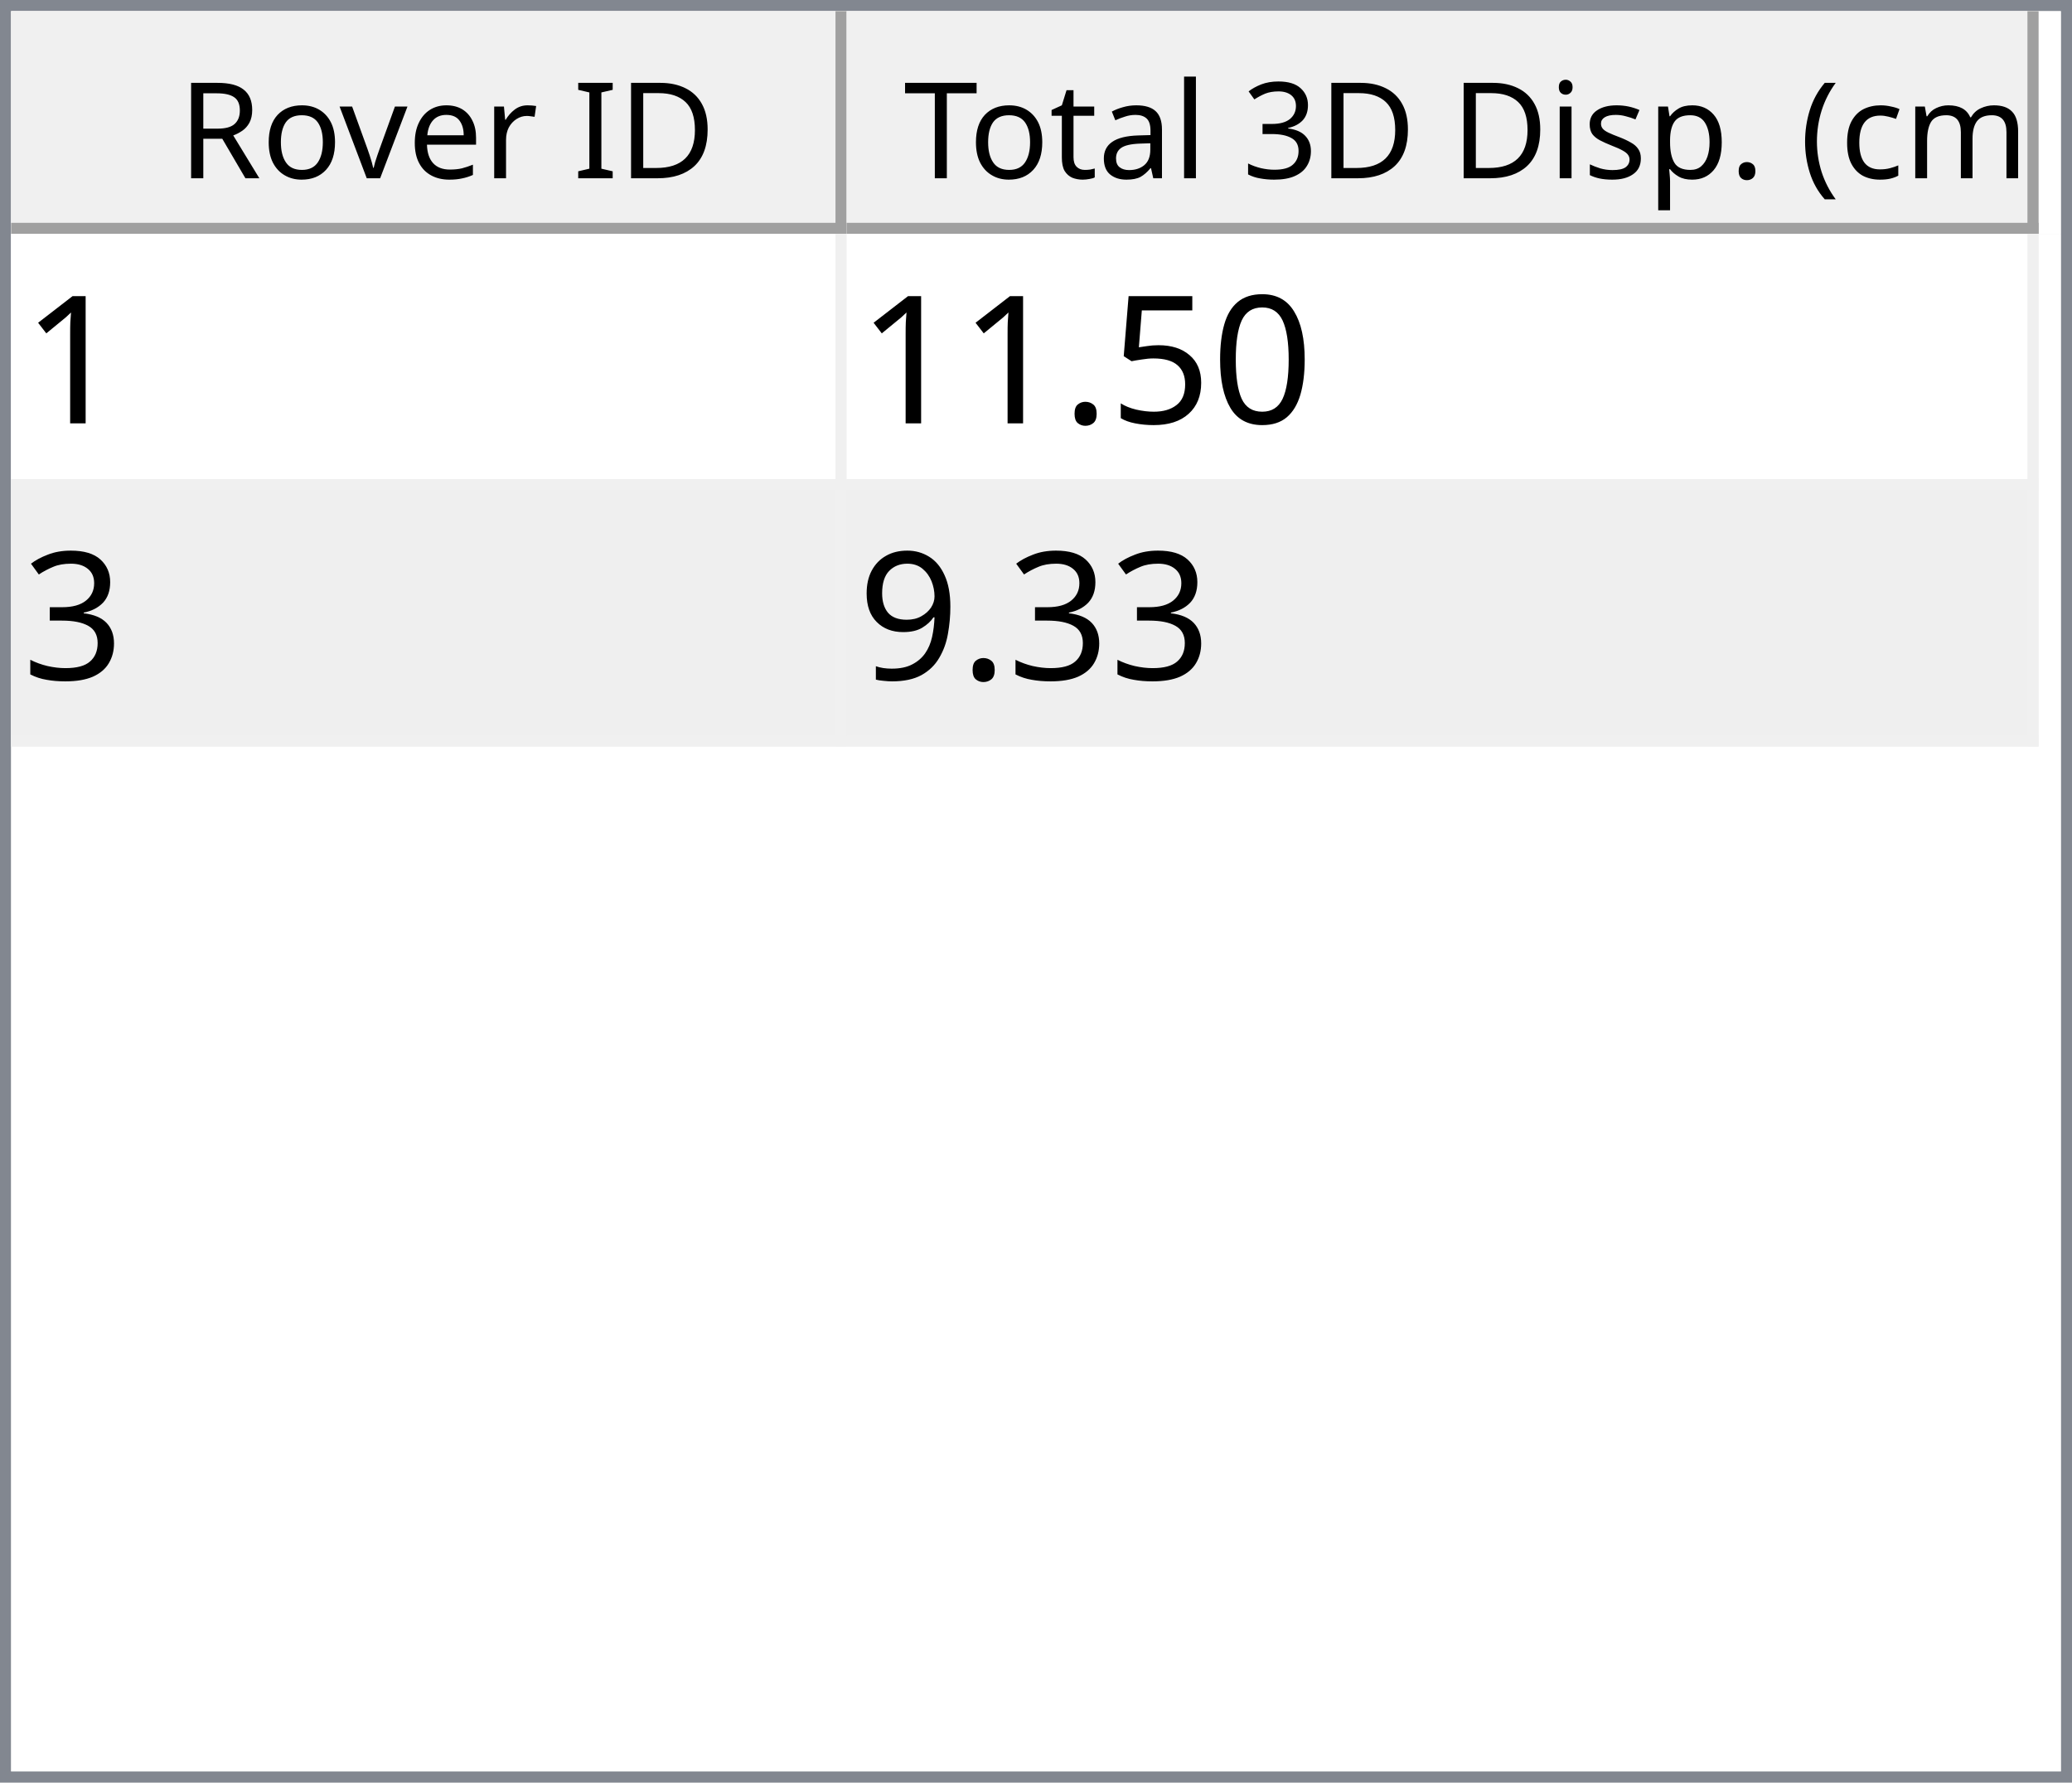
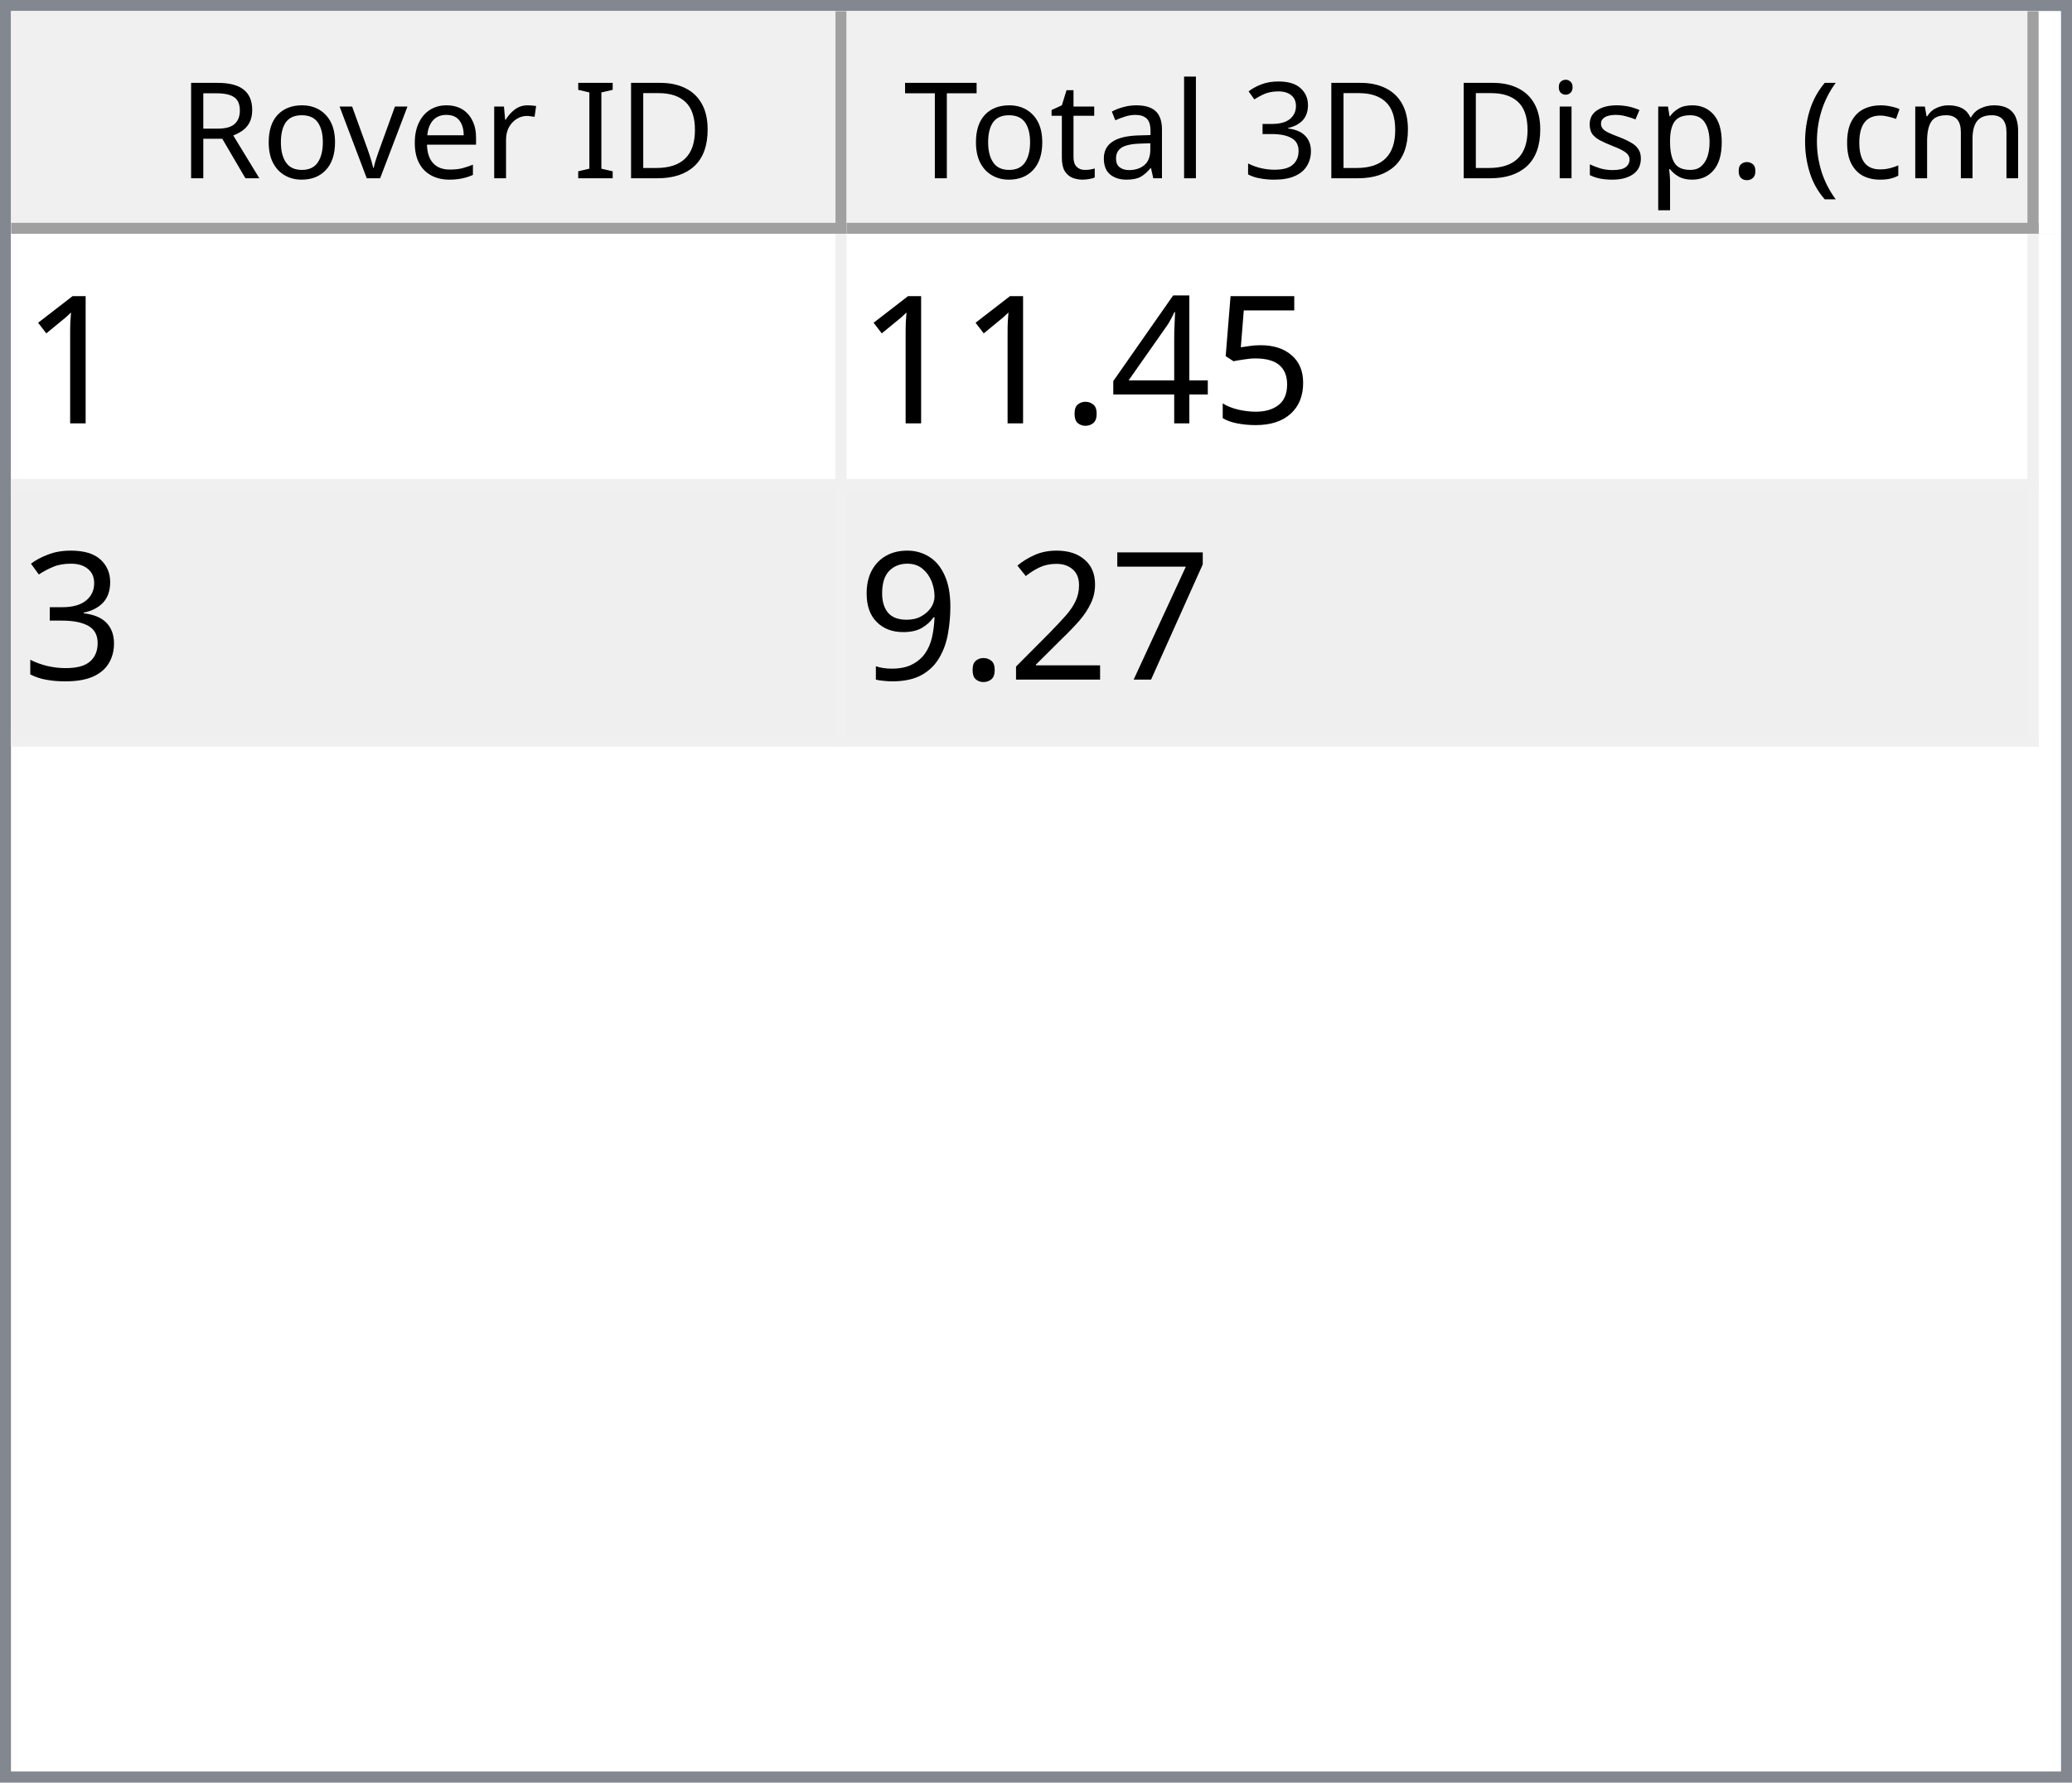
<svg xmlns="http://www.w3.org/2000/svg" style="fill-opacity:1; color-rendering:auto; color-interpolation:auto; text-rendering:auto; stroke:black; stroke-linecap:square; stroke-miterlimit:10; shape-rendering:auto; stroke-opacity:1; fill:black; stroke-dasharray:none; font-weight:normal; stroke-width:1; font-family:'Dialog'; font-style:normal; stroke-linejoin:miter; font-size:12px; stroke-dashoffset:0; image-rendering:auto;" width="186" height="160">
  <defs id="genericDefs" />
  <g>
    <defs id="defs1">
      <clipPath clipPathUnits="userSpaceOnUse" id="clipPath1">
        <path d="M0 0 L186 0 L186 160 L0 160 L0 0 Z" />
      </clipPath>
      <clipPath clipPathUnits="userSpaceOnUse" id="clipPath2">
        <path d="M0 0 L0 160 L186 160 L186 0 Z" />
      </clipPath>
      <clipPath clipPathUnits="userSpaceOnUse" id="clipPath3">
        <path d="M0 0 L0 20 L184 20 L184 0 Z" />
      </clipPath>
      <clipPath clipPathUnits="userSpaceOnUse" id="clipPath4">
        <path d="M0 0 L0 20 L75 20 L75 0 Z" />
      </clipPath>
      <clipPath clipPathUnits="userSpaceOnUse" id="clipPath5">
        <path d="M1 1 L1 19 L74 19 L74 1 Z" />
      </clipPath>
      <clipPath clipPathUnits="userSpaceOnUse" id="clipPath6">
        <path d="M0 0 L0 18 L73 18 L73 0 Z" />
      </clipPath>
      <clipPath clipPathUnits="userSpaceOnUse" id="clipPath7">
        <path d="M-0.5 -0.5 L-0.5 19.5 L74.5 19.5 L74.5 -0.5 Z" />
      </clipPath>
      <clipPath clipPathUnits="userSpaceOnUse" id="clipPath8">
        <path d="M0 0 L0 20 L107 20 L107 0 Z" />
      </clipPath>
      <clipPath clipPathUnits="userSpaceOnUse" id="clipPath9">
        <path d="M1 1 L1 19 L106 19 L106 1 Z" />
      </clipPath>
      <clipPath clipPathUnits="userSpaceOnUse" id="clipPath10">
        <path d="M0 0 L0 18 L105 18 L105 0 Z" />
      </clipPath>
      <clipPath clipPathUnits="userSpaceOnUse" id="clipPath11">
        <path d="M-0.5 -0.5 L-0.5 19.5 L106.5 19.5 L106.5 -0.5 Z" />
      </clipPath>
      <clipPath clipPathUnits="userSpaceOnUse" id="clipPath12">
        <path d="M0 0 L0 138 L184 138 L184 0 Z" />
      </clipPath>
      <clipPath clipPathUnits="userSpaceOnUse" id="clipPath13">
        <path d="M0 0 L0 46 L182 46 L182 0 Z" />
      </clipPath>
      <clipPath clipPathUnits="userSpaceOnUse" id="clipPath14">
        <path d="M-0.5 -0.5 L-0.5 45.5 L181.5 45.5 L181.5 -0.5 Z" />
      </clipPath>
      <clipPath clipPathUnits="userSpaceOnUse" id="clipPath15">
        <path d="M0 0 L0 22 L74 22 L74 0 Z" />
      </clipPath>
      <clipPath clipPathUnits="userSpaceOnUse" id="clipPath16">
        <path d="M0 0 L0 22 L106 22 L106 0 Z" />
      </clipPath>
      <font horiz-adv-x="64.551" id="font1">
        <font-face ascent="107.91" descent="25.098" units-per-em="100" style="font-style:normal; font-family:Segoe UI; font-weight:normal;" />
        <missing-glyph horiz-adv-x="64.551" d="M8.109 0 L8.109 68.266 L56.453 68.266 L56.453 0 L8.109 0 ZM15.328 7.234 L49.219 7.234 L49.219 61.031 L15.328 61.031 L15.328 7.234 Z" />
        <glyph unicode="D" horiz-adv-x="70.117" d="M9.188 0 L9.188 70.016 L28.516 70.016 Q65.531 70.016 65.531 35.891 Q65.531 19.672 55.25 9.836 Q44.969 0 27.734 0 L9.188 0 ZM17.391 62.594 L17.391 7.422 L27.828 7.422 Q41.609 7.422 49.273 14.797 Q56.938 22.172 56.938 35.688 Q56.938 62.594 28.328 62.594 L17.391 62.594 Z" />
        <glyph unicode="I" horiz-adv-x="26.611" d="M17.391 0 L9.188 0 L9.188 70.016 L17.391 70.016 L17.391 0 Z" />
        <glyph unicode=" " horiz-adv-x="27.393" d="" />
        <glyph unicode="r" horiz-adv-x="34.766" d="M34.188 41.891 Q32.078 43.5 28.125 43.5 Q23 43.5 19.555 38.672 Q16.109 33.844 16.109 25.484 L16.109 0 L8.109 0 L8.109 50 L16.109 50 L16.109 39.703 L16.312 39.703 Q18.016 44.969 21.531 47.922 Q25.047 50.875 29.391 50.875 Q32.516 50.875 34.188 50.203 L34.188 41.891 Z" />
        <glyph unicode="e" horiz-adv-x="52.295" d="M48.297 23 L12.984 23 Q13.188 14.656 17.484 10.109 Q21.781 5.562 29.297 5.562 Q37.75 5.562 44.828 11.141 L44.828 3.609 Q38.234 -1.172 27.391 -1.172 Q16.797 -1.172 10.742 5.641 Q4.688 12.453 4.688 24.812 Q4.688 36.469 11.305 43.82 Q17.922 51.172 27.734 51.172 Q37.547 51.172 42.922 44.828 Q48.297 38.484 48.297 27.203 L48.297 23 ZM40.094 29.781 Q40.047 36.719 36.75 40.578 Q33.453 44.438 27.594 44.438 Q21.922 44.438 17.969 40.383 Q14.016 36.328 13.094 29.781 L40.094 29.781 Z" />
        <glyph unicode="v" horiz-adv-x="47.9" d="M47.406 50 L27.484 0 L19.625 0 L0.688 50 L9.469 50 L22.172 13.672 Q23.578 9.672 23.922 6.688 L24.125 6.688 Q24.609 10.453 25.688 13.484 L38.969 50 L47.406 50 Z" />
        <glyph unicode="o" horiz-adv-x="58.594" d="M29 -1.172 Q17.922 -1.172 11.305 5.836 Q4.688 12.844 4.688 24.422 Q4.688 37.016 11.57 44.094 Q18.453 51.172 30.172 51.172 Q41.359 51.172 47.633 44.289 Q53.906 37.406 53.906 25.203 Q53.906 13.234 47.141 6.031 Q40.375 -1.172 29 -1.172 ZM29.594 44.438 Q21.875 44.438 17.383 39.188 Q12.891 33.938 12.891 24.703 Q12.891 15.828 17.43 10.695 Q21.969 5.562 29.594 5.562 Q37.359 5.562 41.531 10.594 Q45.703 15.625 45.703 24.906 Q45.703 34.281 41.531 39.359 Q37.359 44.438 29.594 44.438 Z" />
        <glyph unicode="R" horiz-adv-x="59.814" d="M59.375 0 L49.609 0 L37.891 19.625 Q36.281 22.359 34.766 24.289 Q33.25 26.219 31.664 27.438 Q30.078 28.656 28.25 29.219 Q26.422 29.781 24.125 29.781 L17.391 29.781 L17.391 0 L9.188 0 L9.188 70.016 L30.078 70.016 Q34.672 70.016 38.555 68.867 Q42.438 67.719 45.289 65.375 Q48.141 63.031 49.758 59.547 Q51.375 56.062 51.375 51.375 Q51.375 47.703 50.273 44.656 Q49.172 41.609 47.148 39.211 Q45.125 36.812 42.266 35.133 Q39.406 33.453 35.844 32.516 L35.844 32.328 Q37.594 31.547 38.891 30.547 Q40.188 29.547 41.359 28.18 Q42.531 26.812 43.68 25.078 Q44.828 23.344 46.234 21.047 L59.375 0 ZM17.391 62.594 L17.391 37.203 L28.516 37.203 Q31.594 37.203 34.203 38.133 Q36.812 39.062 38.719 40.797 Q40.625 42.531 41.703 45.047 Q42.781 47.562 42.781 50.688 Q42.781 56.297 39.141 59.445 Q35.5 62.594 28.609 62.594 L17.391 62.594 Z" />
        <glyph unicode=")" horiz-adv-x="30.176" d="M8.297 -15.922 L1.172 -15.922 Q16.406 2.344 16.406 26.812 Q16.406 51.469 1.078 70.016 L8.297 70.016 Q23.531 52.156 23.531 26.703 Q23.531 1.375 8.297 -15.922 Z" />
        <glyph unicode="m" horiz-adv-x="86.133" d="M79.109 0 L71.094 0 L71.094 28.719 Q71.094 37.016 68.531 40.727 Q65.969 44.438 59.906 44.438 Q54.781 44.438 51.195 39.75 Q47.609 35.062 47.609 28.516 L47.609 0 L39.594 0 L39.594 29.688 Q39.594 44.438 28.219 44.438 Q22.953 44.438 19.531 40.016 Q16.109 35.594 16.109 28.516 L16.109 0 L8.109 0 L8.109 50 L16.109 50 L16.109 42.094 L16.312 42.094 Q21.625 51.172 31.844 51.172 Q36.969 51.172 40.773 48.312 Q44.578 45.453 46 40.828 Q51.562 51.172 62.594 51.172 Q79.109 51.172 79.109 30.812 L79.109 0 Z" />
        <glyph unicode="c" horiz-adv-x="46.191" d="M42.188 2.297 Q36.422 -1.172 28.516 -1.172 Q17.828 -1.172 11.258 5.789 Q4.688 12.75 4.688 23.828 Q4.688 36.188 11.766 43.68 Q18.844 51.172 30.672 51.172 Q37.25 51.172 42.281 48.734 L42.281 40.531 Q36.719 44.438 30.375 44.438 Q22.703 44.438 17.797 38.945 Q12.891 33.453 12.891 24.516 Q12.891 15.719 17.508 10.641 Q22.125 5.562 29.891 5.562 Q36.422 5.562 42.188 9.906 L42.188 2.297 Z" />
        <glyph unicode="(" horiz-adv-x="30.176" d="M29.109 -15.922 L21.969 -15.922 Q6.844 1.375 6.844 26.703 Q6.844 52.156 21.969 70.016 L29.203 70.016 Q13.875 51.469 13.875 26.812 Q13.875 2.344 29.109 -15.922 Z" />
        <glyph unicode="." horiz-adv-x="21.68" d="M10.891 -1.078 Q8.641 -1.078 7.055 0.539 Q5.469 2.156 5.469 4.391 Q5.469 6.641 7.055 8.273 Q8.641 9.906 10.891 9.906 Q13.188 9.906 14.797 8.273 Q16.406 6.641 16.406 4.391 Q16.406 2.156 14.797 0.539 Q13.188 -1.078 10.891 -1.078 Z" />
        <glyph unicode="p" horiz-adv-x="58.789" d="M16.312 7.234 L16.109 7.234 L16.109 -23 L8.109 -23 L8.109 50 L16.109 50 L16.109 41.219 L16.312 41.219 Q22.219 51.172 33.594 51.172 Q43.266 51.172 48.688 44.461 Q54.109 37.75 54.109 26.469 Q54.109 13.922 48 6.375 Q41.891 -1.172 31.297 -1.172 Q21.578 -1.172 16.312 7.234 ZM16.109 27.391 L16.109 20.406 Q16.109 14.203 20.141 9.883 Q24.172 5.562 30.375 5.562 Q37.641 5.562 41.773 11.133 Q45.906 16.703 45.906 26.609 Q45.906 34.969 42.047 39.703 Q38.188 44.438 31.594 44.438 Q24.609 44.438 20.359 39.578 Q16.109 34.719 16.109 27.391 Z" />
        <glyph unicode="s" horiz-adv-x="42.432" d="M5.078 1.812 L5.078 10.406 Q11.625 5.562 19.484 5.562 Q30.031 5.562 30.031 12.594 Q30.031 14.594 29.125 15.992 Q28.219 17.391 26.68 18.461 Q25.141 19.531 23.07 20.383 Q21 21.234 18.609 22.172 Q15.281 23.484 12.766 24.828 Q10.25 26.172 8.57 27.859 Q6.891 29.547 6.031 31.695 Q5.172 33.844 5.172 36.719 Q5.172 40.234 6.789 42.945 Q8.406 45.656 11.086 47.484 Q13.766 49.312 17.211 50.242 Q20.656 51.172 24.312 51.172 Q30.812 51.172 35.938 48.922 L35.938 40.828 Q30.422 44.438 23.25 44.438 Q21 44.438 19.195 43.922 Q17.391 43.406 16.094 42.477 Q14.797 41.547 14.086 40.258 Q13.375 38.969 13.375 37.406 Q13.375 35.453 14.086 34.133 Q14.797 32.812 16.164 31.789 Q17.531 30.766 19.484 29.938 Q21.438 29.109 23.922 28.125 Q27.25 26.859 29.883 25.516 Q32.516 24.172 34.375 22.484 Q36.234 20.797 37.234 18.602 Q38.234 16.406 38.234 13.375 Q38.234 9.672 36.602 6.938 Q34.969 4.203 32.234 2.398 Q29.5 0.594 25.93 -0.289 Q22.359 -1.172 18.453 -1.172 Q10.75 -1.172 5.078 1.812 Z" />
        <glyph unicode="i" horiz-adv-x="24.219" d="M12.203 62.703 Q10.062 62.703 8.547 64.164 Q7.031 65.625 7.031 67.875 Q7.031 70.125 8.547 71.609 Q10.062 73.094 12.203 73.094 Q14.406 73.094 15.945 71.609 Q17.484 70.125 17.484 67.875 Q17.484 65.719 15.945 64.211 Q14.406 62.703 12.203 62.703 ZM16.109 0 L8.109 0 L8.109 50 L16.109 50 L16.109 0 Z" />
        <glyph unicode="3" horiz-adv-x="53.906" d="M46.531 19.828 Q46.531 15.094 44.75 11.211 Q42.969 7.328 39.719 4.57 Q36.469 1.812 31.93 0.297 Q27.391 -1.219 21.922 -1.219 Q11.922 -1.219 6 2.594 L6 11.188 Q13.094 5.609 22.219 5.609 Q25.875 5.609 28.828 6.539 Q31.781 7.469 33.906 9.227 Q36.031 10.984 37.18 13.477 Q38.328 15.969 38.328 19.094 Q38.328 32.812 18.797 32.812 L12.984 32.812 L12.984 39.594 L18.5 39.594 Q35.797 39.594 35.797 52.484 Q35.797 64.406 22.609 64.406 Q15.188 64.406 8.688 59.422 L8.688 67.188 Q15.375 71.188 24.609 71.188 Q29 71.188 32.57 69.969 Q36.141 68.75 38.68 66.555 Q41.219 64.359 42.609 61.281 Q44 58.203 44 54.5 Q44 40.672 30.031 36.719 L30.031 36.531 Q33.594 36.141 36.625 34.797 Q39.656 33.453 41.852 31.305 Q44.047 29.156 45.289 26.25 Q46.531 23.344 46.531 19.828 Z" />
        <glyph unicode="l" horiz-adv-x="24.219" d="M16.109 0 L8.109 0 L8.109 74.031 L16.109 74.031 L16.109 0 Z" />
        <glyph unicode="a" horiz-adv-x="50.879" d="M43.891 0 L35.891 0 L35.891 7.812 L35.688 7.812 Q30.469 -1.172 20.312 -1.172 Q12.844 -1.172 8.617 2.781 Q4.391 6.734 4.391 13.281 Q4.391 27.297 20.906 29.594 L35.891 31.688 Q35.891 44.438 25.594 44.438 Q16.547 44.438 9.281 38.281 L9.281 46.484 Q16.656 51.172 26.266 51.172 Q43.891 51.172 43.891 32.516 L43.891 0 ZM35.891 25.297 L23.828 23.641 Q18.266 22.859 15.43 20.875 Q12.594 18.891 12.594 13.875 Q12.594 10.203 15.211 7.883 Q17.828 5.562 22.172 5.562 Q28.125 5.562 32.008 9.742 Q35.891 13.922 35.891 20.312 L35.891 25.297 Z" />
        <glyph unicode="t" horiz-adv-x="33.887" d="M31.297 0.484 Q28.469 -1.078 23.828 -1.078 Q10.688 -1.078 10.688 13.578 L10.688 43.172 L2.094 43.172 L2.094 50 L10.688 50 L10.688 62.203 L18.703 64.797 L18.703 50 L31.297 50 L31.297 43.172 L18.703 43.172 L18.703 14.984 Q18.703 9.969 20.414 7.82 Q22.125 5.672 26.078 5.672 Q29.109 5.672 31.297 7.328 L31.297 0.484 Z" />
        <glyph unicode="T" horiz-adv-x="52.393" d="M50.594 62.594 L30.375 62.594 L30.375 0 L22.172 0 L22.172 62.594 L2 62.594 L2 70.016 L50.594 70.016 L50.594 62.594 Z" />
      </font>
      <font horiz-adv-x="75.0" id="font2">
        <font-face ascent="100.537" descent="21.973" units-per-em="100" style="font-style:normal; font-family:sans-serif; font-weight:normal;" />
        <missing-glyph horiz-adv-x="75.0" d="M12.5 0 L12.5 62.5 L62.5 62.5 L62.5 0 L12.5 0 ZM14.062 1.562 L60.938 1.562 L60.938 60.938 L14.062 60.938 L14.062 1.562 Z" />
        <glyph unicode="1" horiz-adv-x="55.615" d="M37.25 0 L28.469 0 L28.469 56 Q25.297 52.984 20.141 49.953 Q14.984 46.922 10.891 45.406 L10.891 53.906 Q18.266 57.375 23.781 62.305 Q29.297 67.234 31.594 71.875 L37.25 71.875 L37.25 0 Z" />
-         <glyph unicode="0" horiz-adv-x="55.615" d="M4.156 35.297 Q4.156 48 6.766 55.742 Q9.375 63.484 14.523 67.68 Q19.672 71.875 27.484 71.875 Q33.25 71.875 37.594 69.555 Q41.938 67.234 44.773 62.867 Q47.609 58.5 49.219 52.227 Q50.828 45.953 50.828 35.297 Q50.828 22.703 48.242 14.969 Q45.656 7.234 40.508 3.008 Q35.359 -1.219 27.484 -1.219 Q17.141 -1.219 11.234 6.203 Q4.156 15.141 4.156 35.297 ZM13.188 35.297 Q13.188 17.672 17.312 11.836 Q21.438 6 27.484 6 Q33.547 6 37.672 11.859 Q41.797 17.719 41.797 35.297 Q41.797 52.984 37.672 58.789 Q33.547 64.594 27.391 64.594 Q21.344 64.594 17.719 59.469 Q13.188 52.938 13.188 35.297 Z" />
        <glyph unicode="5" horiz-adv-x="55.615" d="M4.156 18.75 L13.375 19.531 Q14.406 12.797 18.141 9.398 Q21.875 6 27.156 6 Q33.5 6 37.891 10.789 Q42.281 15.578 42.281 23.484 Q42.281 31 38.062 35.352 Q33.844 39.703 27 39.703 Q22.75 39.703 19.336 37.773 Q15.922 35.844 13.969 32.766 L5.719 33.844 L12.641 70.609 L48.25 70.609 L48.25 62.203 L19.672 62.203 L15.828 42.969 Q22.266 47.469 29.344 47.469 Q38.719 47.469 45.164 40.969 Q51.609 34.469 51.609 24.266 Q51.609 14.547 45.953 7.469 Q39.062 -1.219 27.156 -1.219 Q17.391 -1.219 11.211 4.25 Q5.031 9.719 4.156 18.75 Z" />
+         <glyph unicode="4" horiz-adv-x="55.615" d="M32.328 0 L32.328 17.141 L1.266 17.141 L1.266 25.203 L33.938 71.578 L41.109 71.578 L41.109 25.203 L50.781 25.203 L50.781 17.141 L41.109 17.141 L41.109 0 L32.328 0 ZM32.328 25.203 L32.328 57.469 L9.906 25.203 L32.328 25.203 Z" />
        <glyph unicode="." horiz-adv-x="27.783" d="M9.078 0 L9.078 10.016 L19.094 10.016 L19.094 0 L9.078 0 Z" />
        <glyph unicode="3" horiz-adv-x="55.615" d="M4.203 18.891 L12.984 20.062 Q14.5 12.594 18.141 9.297 Q21.781 6 27 6 Q33.203 6 37.477 10.297 Q41.75 14.594 41.75 20.953 Q41.75 27 37.797 30.93 Q33.844 34.859 27.734 34.859 Q25.25 34.859 21.531 33.891 L22.516 41.609 Q23.391 41.5 23.922 41.5 Q29.547 41.5 34.039 44.43 Q38.531 47.359 38.531 53.469 Q38.531 58.297 35.258 61.477 Q31.984 64.656 26.812 64.656 Q21.688 64.656 18.266 61.43 Q14.844 58.203 13.875 51.766 L5.078 53.328 Q6.688 62.156 12.398 67.016 Q18.109 71.875 26.609 71.875 Q32.469 71.875 37.398 69.359 Q42.328 66.844 44.945 62.5 Q47.562 58.156 47.562 53.266 Q47.562 48.641 45.07 44.828 Q42.578 41.016 37.703 38.766 Q44.047 37.312 47.562 32.695 Q51.078 28.078 51.078 21.141 Q51.078 11.766 44.242 5.25 Q37.406 -1.266 26.953 -1.266 Q17.531 -1.266 11.305 4.352 Q5.078 9.969 4.203 18.891 Z" />
+         <glyph unicode="7" horiz-adv-x="55.615" d="M4.734 62.203 L4.734 70.656 L51.078 70.656 L51.078 63.812 Q44.234 56.547 37.523 44.484 Q30.812 32.422 27.156 19.672 Q24.516 10.688 23.781 0 L14.75 0 Q14.891 8.453 18.062 20.414 Q21.234 32.375 27.172 43.484 Q33.109 54.594 39.797 62.203 L4.734 62.203 Z" />
+         <glyph unicode="2" horiz-adv-x="55.615" d="M50.344 8.453 L50.344 0 L3.031 0 Q2.938 3.172 4.047 6.109 Q5.859 10.938 9.836 15.625 Q13.812 20.312 21.344 26.469 Q33.016 36.031 37.117 41.625 Q41.219 47.219 41.219 52.203 Q41.219 57.422 37.477 61.008 Q33.734 64.594 27.734 64.594 Q21.391 64.594 17.578 60.789 Q13.766 56.984 13.719 50.25 L4.688 51.172 Q5.609 61.281 11.664 66.578 Q17.719 71.875 27.938 71.875 Q38.234 71.875 44.242 66.164 Q50.25 60.453 50.25 52 Q50.25 47.703 48.492 43.555 Q46.734 39.406 42.656 34.812 Q38.578 30.219 29.109 22.219 Q21.188 15.578 18.945 13.211 Q16.703 10.844 15.234 8.453 L50.344 8.453 Z" />
        <glyph unicode="9" horiz-adv-x="55.615" d="M5.469 16.547 L13.922 17.328 Q14.984 11.375 18.016 8.688 Q21.047 6 25.781 6 Q29.828 6 32.883 7.859 Q35.938 9.719 37.891 12.82 Q39.844 15.922 41.164 21.195 Q42.484 26.469 42.484 31.938 Q42.484 32.516 42.438 33.688 Q39.797 29.5 35.234 26.883 Q30.672 24.266 25.344 24.266 Q16.453 24.266 10.305 30.711 Q4.156 37.156 4.156 47.703 Q4.156 58.594 10.578 65.234 Q17 71.875 26.656 71.875 Q33.641 71.875 39.43 68.117 Q45.219 64.359 48.219 57.398 Q51.219 50.438 51.219 37.25 Q51.219 23.531 48.242 15.406 Q45.266 7.281 39.383 3.031 Q33.5 -1.219 25.594 -1.219 Q17.188 -1.219 11.867 3.445 Q6.547 8.109 5.469 16.547 ZM41.453 48.141 Q41.453 55.719 37.43 60.156 Q33.406 64.594 27.734 64.594 Q21.875 64.594 17.531 59.812 Q13.188 55.031 13.188 47.406 Q13.188 40.578 17.312 36.305 Q21.438 32.031 27.484 32.031 Q33.594 32.031 37.523 36.305 Q41.453 40.578 41.453 48.141 Z" />
      </font>
    </defs>
    <g style="fill:white; stroke:white;">
      <rect x="0" y="0" width="186" style="clip-path:url(#clipPath1); stroke:none;" height="160" />
    </g>
    <g style="fill:white; text-rendering:optimizeSpeed; color-rendering:optimizeSpeed; image-rendering:optimizeSpeed; shape-rendering:crispEdges; stroke:white; color-interpolation:sRGB;">
      <rect x="0" width="186" height="160" y="0" style="stroke:none;" />
      <path style="stroke:none;" d="M0 160 L186 160 L186 0 L0 0 Z" />
    </g>
    <g style="fill:rgb(240,240,240); font-family:'Segoe UI'; stroke:rgb(240,240,240);">
      <rect x="0" y="0" width="186" style="clip-path:url(#clipPath2); stroke:none;" height="160" />
    </g>
    <g style="fill:rgb(130,135,144); font-family:'Segoe UI'; stroke:rgb(130,135,144);">
      <path d="M0 0 L186 0 L186 160 L0 160 L0 0 ZM1 1 L185 1 L185 159 L1 159 L1 1 Z" style="fill-rule:evenodd; clip-path:url(#clipPath2); stroke:none;" />
    </g>
    <g style="fill:white; font-family:'Segoe UI'; stroke:white;" transform="translate(1,1)">
      <rect x="0" y="0" width="184" style="clip-path:url(#clipPath3); stroke:none;" height="20" />
    </g>
    <g style="fill:rgb(240,240,240); font-family:'Segoe UI'; stroke:rgb(240,240,240);" transform="translate(1,1)">
      <rect x="0" y="0" width="75" style="clip-path:url(#clipPath4); stroke:none;" height="20" />
    </g>
    <g style="font-family:'Segoe UI';" transform="translate(2,2)">
      <text x="14" xml:space="preserve" y="14" style="clip-path:url(#clipPath6); stroke:none;">Rover ID</text>
    </g>
    <g style="fill:rgb(160,160,160); font-family:'Segoe UI'; stroke:rgb(160,160,160); stroke-linejoin:bevel;" transform="translate(1.5,1.5)">
      <line x1="74" x2="74" y1="0" style="fill:none; clip-path:url(#clipPath7);" y2="19" />
    </g>
    <g style="fill:rgb(160,160,160); font-family:'Segoe UI'; stroke:rgb(160,160,160); stroke-linejoin:bevel;" transform="matrix(1,0,0,1,1,1) translate(0.5,0.5)">
      <line x1="0" x2="74" y1="19" style="fill:none; clip-path:url(#clipPath7);" y2="19" />
    </g>
    <g style="fill:rgb(240,240,240); font-family:'Segoe UI'; stroke:rgb(240,240,240);" transform="translate(76,1)">
      <rect x="0" y="0" width="107" style="clip-path:url(#clipPath8); stroke:none;" height="20" />
    </g>
    <g style="font-family:'Segoe UI';" transform="translate(77,2)">
      <text x="1" xml:space="preserve" y="14" style="clip-path:url(#clipPath10); stroke:none;"> Total 3D Disp. (cm)</text>
    </g>
    <g style="fill:rgb(160,160,160); font-family:'Segoe UI'; stroke:rgb(160,160,160); stroke-linejoin:bevel;" transform="translate(76.5,1.5)">
      <line x1="106" x2="106" y1="0" style="fill:none; clip-path:url(#clipPath11);" y2="19" />
    </g>
    <g style="fill:rgb(160,160,160); font-family:'Segoe UI'; stroke:rgb(160,160,160); stroke-linejoin:bevel;" transform="matrix(1,0,0,1,76,1) translate(0.5,0.5)">
      <line x1="0" x2="106" y1="19" style="fill:none; clip-path:url(#clipPath11);" y2="19" />
    </g>
    <g style="fill:white; font-family:'Segoe UI'; stroke:white;" transform="translate(1,21)">
      <rect x="0" y="0" width="184" style="clip-path:url(#clipPath12); stroke:none;" height="138" />
    </g>
    <g style="fill:rgb(240,240,240); font-size:16px; font-family:sans-serif; stroke:rgb(240,240,240);" transform="translate(1,21)">
      <rect x="0" y="0" width="182" style="clip-path:url(#clipPath13); stroke:none;" height="46" />
      <line transform="translate(0.5,0.5)" x1="0" x2="181" y1="22" style="clip-path:url(#clipPath14); fill:none; stroke-linejoin:bevel;" y2="22" />
    </g>
    <g transform="matrix(1,0,0,1,1,21) translate(0.5,0.5)" style="fill:rgb(240,240,240); font-size:16px; font-family:sans-serif; stroke:rgb(240,240,240); stroke-linejoin:bevel;">
      <line x1="0" x2="181" y1="45" style="fill:none; clip-path:url(#clipPath14);" y2="45" />
    </g>
    <g transform="matrix(1,0,0,1,1,21) translate(0.5,0.5)" style="fill:rgb(240,240,240); font-size:16px; font-family:sans-serif; stroke:rgb(240,240,240); stroke-linejoin:bevel;">
      <line x1="74" x2="74" y1="0" style="fill:none; clip-path:url(#clipPath14);" y2="45" />
    </g>
    <g transform="matrix(1,0,0,1,1,21) translate(0.5,0.5)" style="fill:rgb(240,240,240); font-size:16px; font-family:sans-serif; stroke:rgb(240,240,240); stroke-linejoin:bevel;">
      <line x1="181" x2="181" y1="0" style="fill:none; clip-path:url(#clipPath14);" y2="45" />
    </g>
    <g style="fill:white; font-size:16px; font-family:sans-serif; stroke:white;" transform="matrix(1,0,0,1,1,21)">
      <rect x="0" y="0" width="74" style="clip-path:url(#clipPath15); stroke:none;" height="22" />
      <text x="1" y="17" style="fill:black; clip-path:url(#clipPath15); stroke:none;" xml:space="preserve">1</text>
    </g>
    <g style="fill:white; font-size:16px; font-family:sans-serif; stroke:white;" transform="matrix(1,0,0,1,1,21) translate(75,0)">
      <rect x="0" y="0" width="106" style="clip-path:url(#clipPath16); stroke:none;" height="22" />
-       <text x="1" y="17" style="fill:black; clip-path:url(#clipPath16); stroke:none;" xml:space="preserve">11.50</text>
+       <text x="1" y="17" style="fill:black; clip-path:url(#clipPath16); stroke:none;" xml:space="preserve">11.45</text>
    </g>
    <g style="fill:rgb(239,239,239); font-size:16px; font-family:sans-serif; stroke:rgb(239,239,239);" transform="matrix(1,0,0,1,1,21) translate(0,23)">
      <rect x="0" y="0" width="74" style="clip-path:url(#clipPath15); stroke:none;" height="22" />
      <text x="1" y="17" style="fill:black; clip-path:url(#clipPath15); stroke:none;" xml:space="preserve">3</text>
    </g>
    <g style="fill:rgb(239,239,239); font-size:16px; font-family:sans-serif; stroke:rgb(239,239,239);" transform="matrix(1,0,0,1,1,21) translate(75,23)">
      <rect x="0" y="0" width="106" style="clip-path:url(#clipPath16); stroke:none;" height="22" />
-       <text x="1" y="17" style="fill:black; clip-path:url(#clipPath16); stroke:none;" xml:space="preserve">9.33</text>
+       <text x="1" y="17" style="fill:black; clip-path:url(#clipPath16); stroke:none;" xml:space="preserve">9.27</text>
    </g>
  </g>
</svg>
